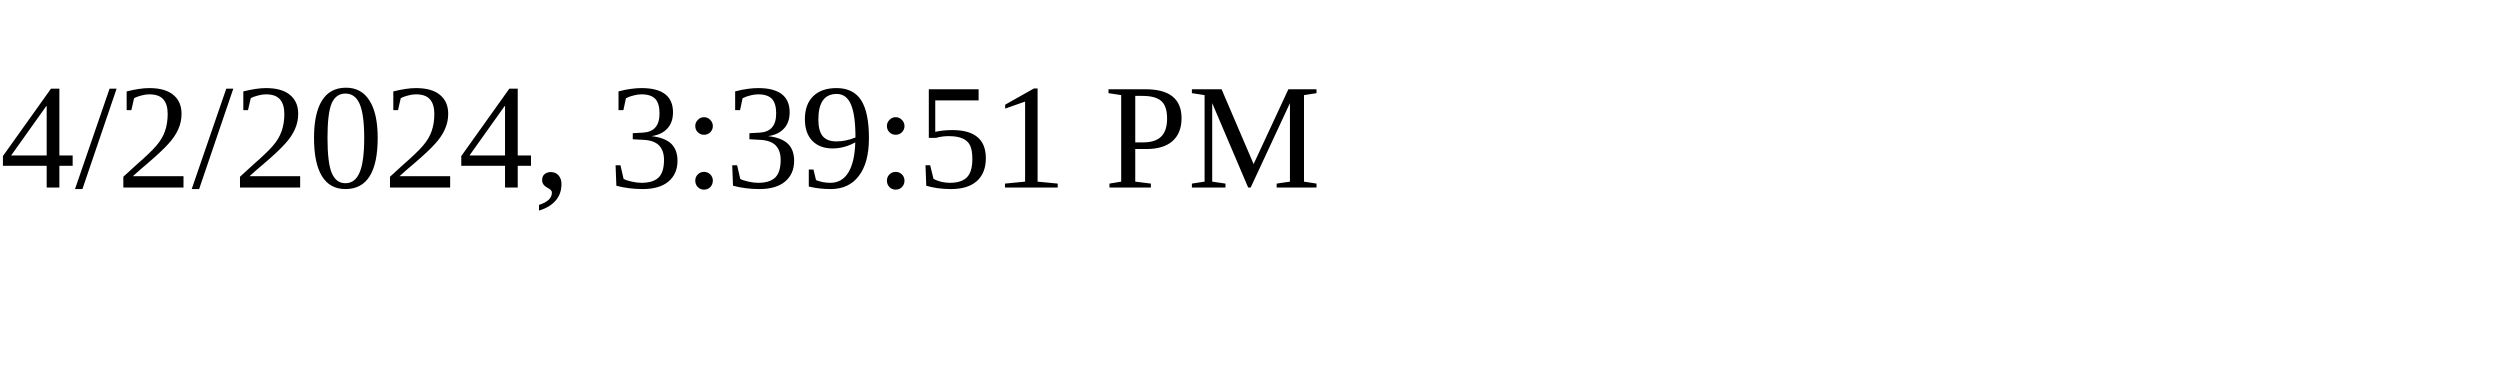
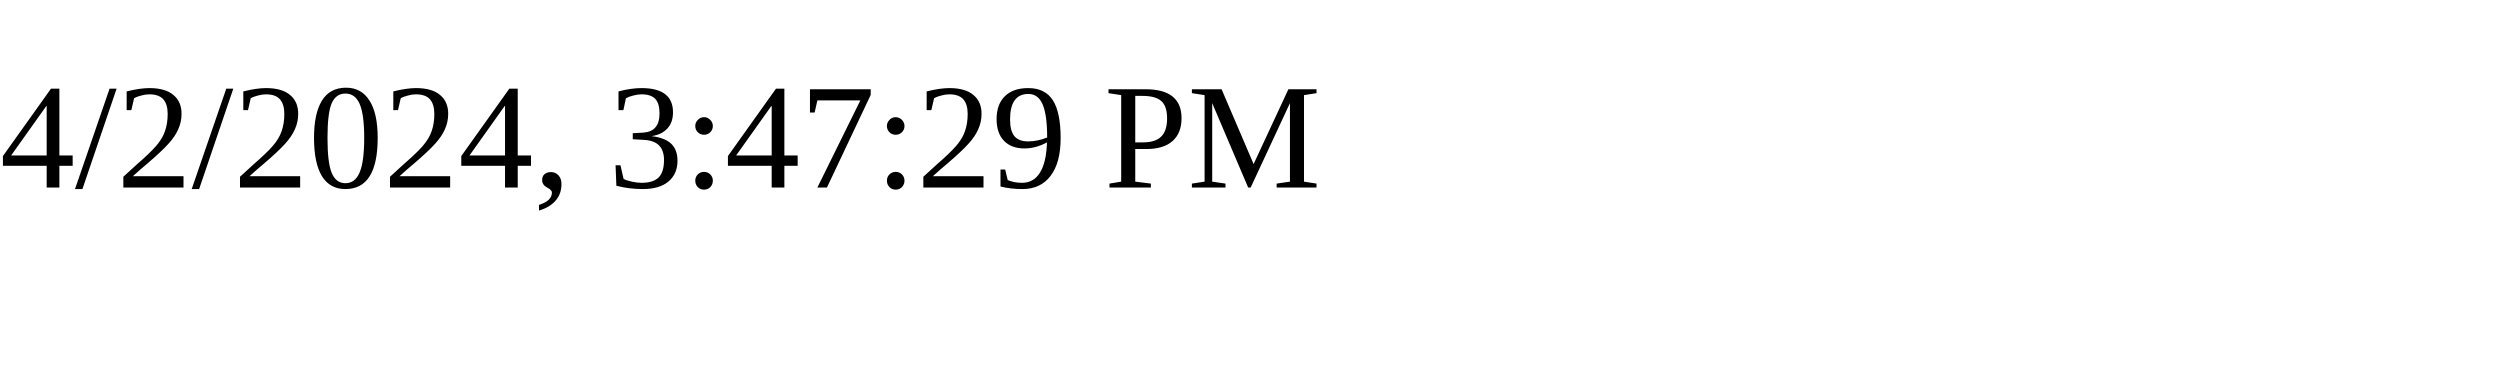
<svg xmlns="http://www.w3.org/2000/svg" height="30" width="200">
-   <text x="0" y="15">4/2/2024, 3:39:51 PM</text>
+   <text x="0" y="15">4/2/2024, 3:47:29 PM</text>
</svg>
